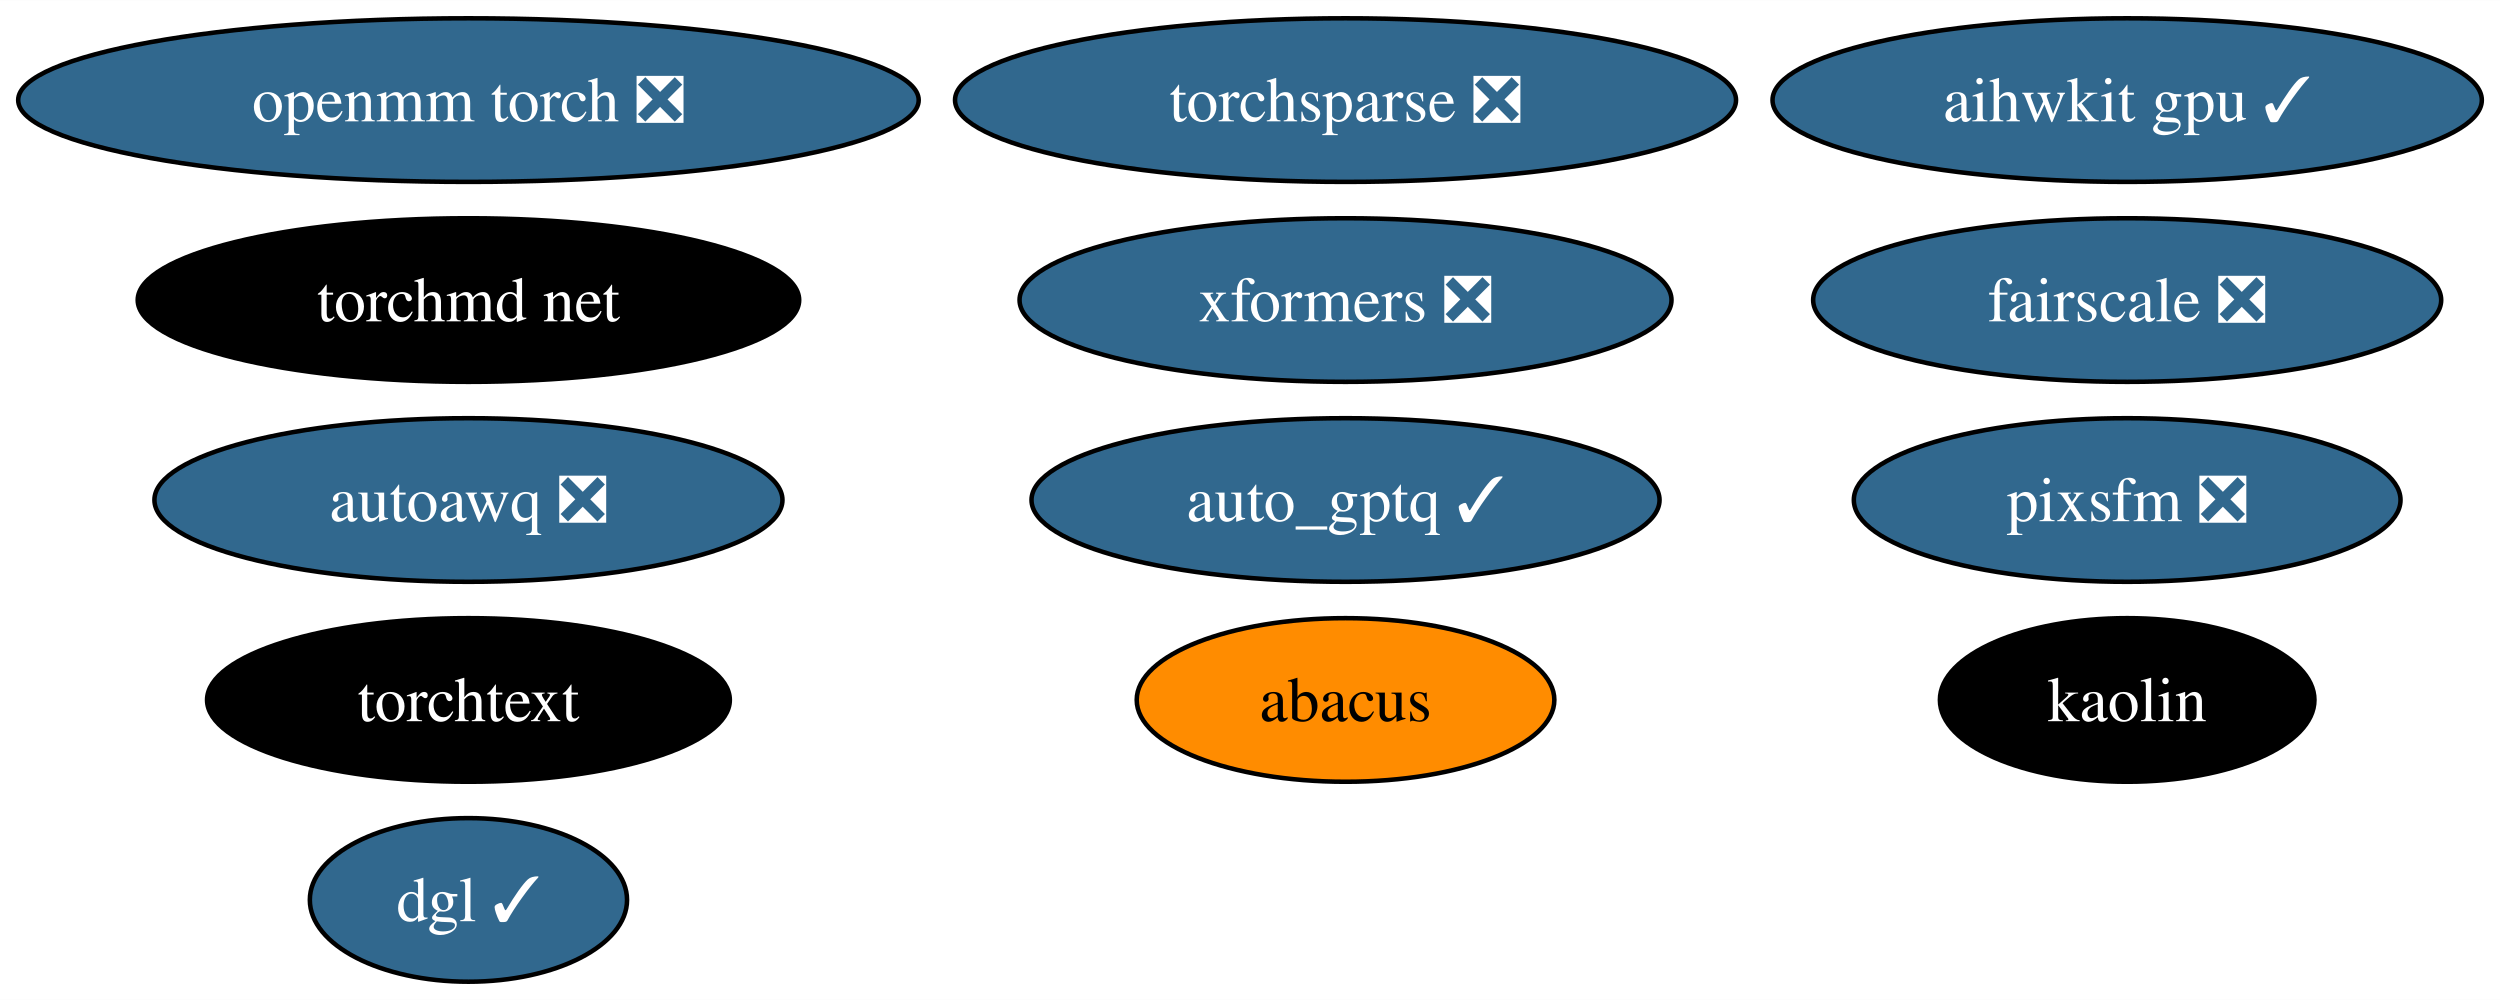
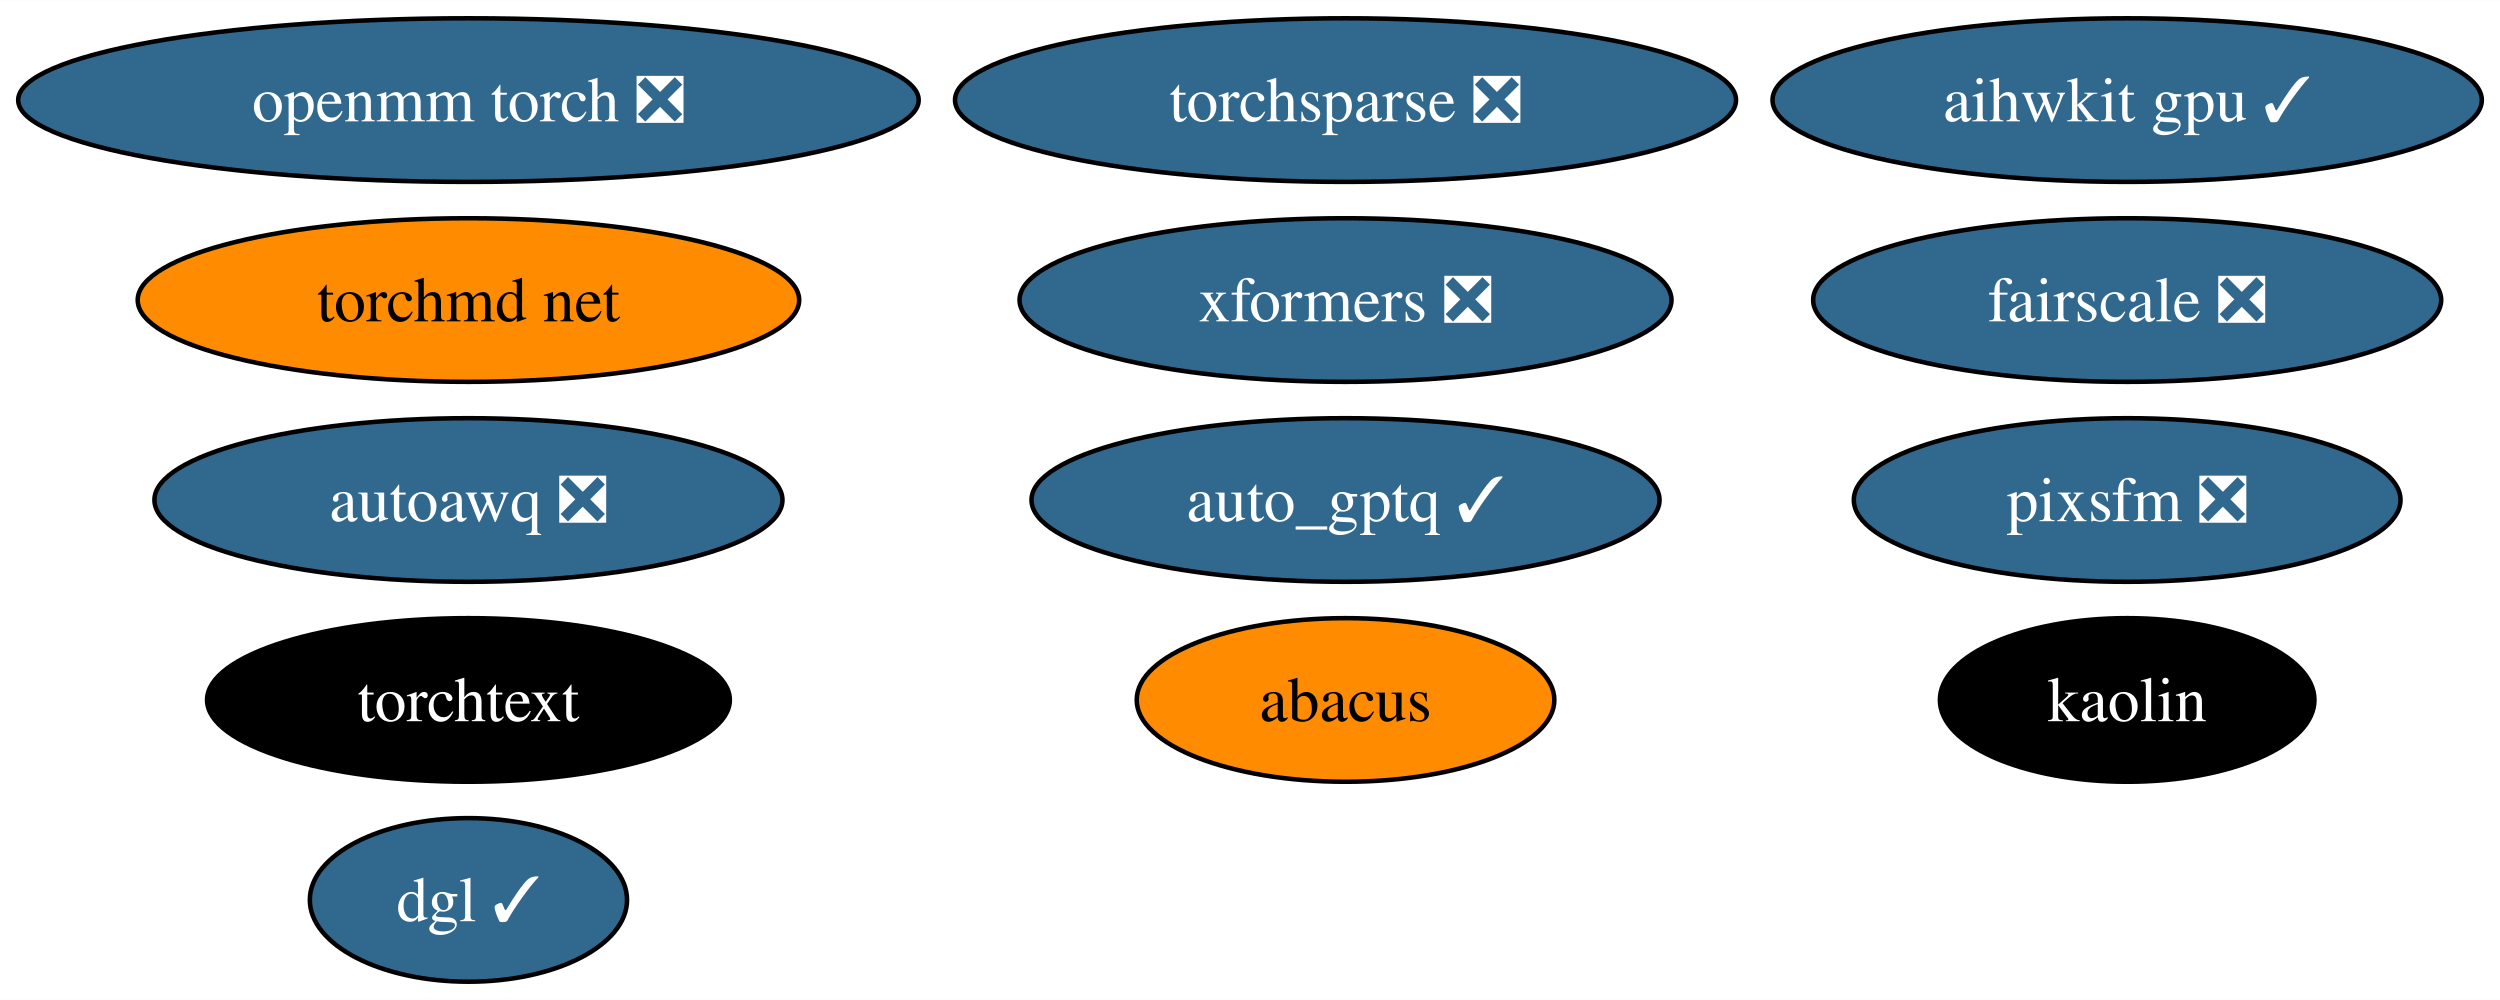
<svg xmlns="http://www.w3.org/2000/svg" xmlns:xlink="http://www.w3.org/1999/xlink" width="550pt" height="220pt" viewBox="0.00 0.00 550.12 220.00">
  <g id="graph0" class="graph" transform="scale(1 1) rotate(0) translate(4 216)">
    <polygon fill="white" stroke="none" points="-4,4 -4,-216 546.12,-216 546.12,4 -4,4" />
    <g id="node1" class="node">
      <g id="a_node1">
        <a xlink:href="https://github.com/conda-forge/openmm-torch-feedstock/pull/52" xlink:title="openmm torch ❎">
          <ellipse fill="#31688e" stroke="black" cx="99.08" cy="-194" rx="99.08" ry="18" />
          <text text-anchor="middle" x="99.08" y="-189.32" font-family="Times,serif" font-size="14.00" fill="white">openmm torch ❎</text>
        </a>
      </g>
    </g>
    <g id="node2" class="node">
      <g id="a_node2">
        <a xlink:href="https://github.com/conda-forge/torchsparse-feedstock/pull/35" xlink:title="torchsparse ❎">
          <ellipse fill="#31688e" stroke="black" cx="292.08" cy="-194" rx="85.93" ry="18" />
          <text text-anchor="middle" x="292.08" y="-189.32" font-family="Times,serif" font-size="14.00" fill="white">torchsparse ❎</text>
        </a>
      </g>
    </g>
    <g id="node3" class="node">
      <g id="a_node3">
        <a xlink:href="https://github.com/conda-forge/kaolin-feedstock" xlink:title="kaolin">
          <ellipse fill="#000000" stroke="black" cx="464.08" cy="-62" rx="41.21" ry="18" />
          <text text-anchor="middle" x="464.08" y="-57.33" font-family="Times,serif" font-size="14.00" fill="white">kaolin</text>
        </a>
      </g>
    </g>
    <g id="node4" class="node">
      <g id="a_node4">
        <a xlink:href="https://github.com/conda-forge/fairscale-feedstock/pull/34" xlink:title="fairscale ❎">
          <ellipse fill="#31688e" stroke="black" cx="464.08" cy="-150" rx="69.1" ry="18" />
          <text text-anchor="middle" x="464.08" y="-145.32" font-family="Times,serif" font-size="14.00" fill="white">fairscale ❎</text>
        </a>
      </g>
    </g>
    <g id="node5" class="node">
      <g id="a_node5">
        <a xlink:href="https://github.com/conda-forge/torchtext-feedstock" xlink:title="torchtext">
          <ellipse fill="#000000" stroke="black" cx="99.08" cy="-62" rx="57.52" ry="18" />
          <text text-anchor="middle" x="99.08" y="-57.33" font-family="Times,serif" font-size="14.00" fill="white">torchtext</text>
        </a>
      </g>
    </g>
    <g id="node6" class="node">
      <g id="a_node6">
        <a xlink:href="https://github.com/conda-forge/xformers-feedstock/pull/24" xlink:title="xformers ❎">
          <ellipse fill="#31688e" stroke="black" cx="292.08" cy="-150" rx="71.73" ry="18" />
          <text text-anchor="middle" x="292.08" y="-145.32" font-family="Times,serif" font-size="14.00" fill="white">xformers ❎</text>
        </a>
      </g>
    </g>
    <g id="node7" class="node">
      <g id="a_node7">
        <a xlink:href="https://github.com/conda-forge/pixsfm-feedstock/pull/20" xlink:title="pixsfm ❎">
          <ellipse fill="#31688e" stroke="black" cx="464.08" cy="-106" rx="60.15" ry="18" />
          <text text-anchor="middle" x="464.08" y="-101.33" font-family="Times,serif" font-size="14.00" fill="white">pixsfm ❎</text>
        </a>
      </g>
    </g>
    <g id="node8" class="node">
      <g id="a_node8">
        <a xlink:href="https://github.com/conda-forge/abacus-feedstock" xlink:title="abacus">
          <ellipse fill="#ff8c00" stroke="black" cx="292.08" cy="-62" rx="45.95" ry="18" />
          <text text-anchor="middle" x="292.08" y="-57.33" font-family="Times,serif" font-size="14.00">abacus</text>
        </a>
      </g>
    </g>
    <g id="node9" class="node">
      <g id="a_node9">
        <a xlink:href="https://github.com/conda-forge/dgl-feedstock/pull/38" xlink:title="dgl ✓">
          <ellipse fill="#31688e" stroke="black" cx="99.08" cy="-18" rx="34.9" ry="18" />
          <text text-anchor="middle" x="99.08" y="-13.32" font-family="Times,serif" font-size="14.00" fill="white">dgl ✓</text>
        </a>
      </g>
    </g>
    <g id="node10" class="node">
      <g id="a_node10">
        <a xlink:href="https://github.com/conda-forge/aihwkit-gpu-feedstock/pull/10" xlink:title="aihwkit gpu ✓">
          <ellipse fill="#31688e" stroke="black" cx="464.08" cy="-194" rx="78.04" ry="18" />
          <text text-anchor="middle" x="464.08" y="-189.32" font-family="Times,serif" font-size="14.00" fill="white">aihwkit gpu ✓</text>
        </a>
      </g>
    </g>
    <g id="node11" class="node">
      <g id="a_node11">
        <a xlink:href="https://github.com/conda-forge/torchmd-net-feedstock" xlink:title="torchmd net">
-           <ellipse fill="#000000" stroke="black" cx="99.08" cy="-150" rx="72.78" ry="18" />
-           <text text-anchor="middle" x="99.08" y="-145.32" font-family="Times,serif" font-size="14.00" fill="white">torchmd net</text>
+           <ellipse fill="#ff8c00" stroke="black" cx="99.08" cy="-150" rx="72.78" ry="18" />
+           <text text-anchor="middle" x="99.08" y="-145.32" font-family="Times,serif" font-size="14.00">torchmd net</text>
        </a>
      </g>
    </g>
    <g id="node12" class="node">
      <g id="a_node12">
        <a xlink:href="https://github.com/conda-forge/autoawq-feedstock/pull/7" xlink:title="autoawq ❎">
          <ellipse fill="#31688e" stroke="black" cx="99.08" cy="-106" rx="69.1" ry="18" />
          <text text-anchor="middle" x="99.08" y="-101.33" font-family="Times,serif" font-size="14.00" fill="white">autoawq ❎</text>
        </a>
      </g>
    </g>
    <g id="node13" class="node">
      <g id="a_node13">
        <a xlink:href="https://github.com/conda-forge/auto_gptq-feedstock/pull/4" xlink:title="auto_gptq ✓">
          <ellipse fill="#31688e" stroke="black" cx="292.08" cy="-106" rx="69.1" ry="18" />
          <text text-anchor="middle" x="292.08" y="-101.33" font-family="Times,serif" font-size="14.00" fill="white">auto_gptq ✓</text>
        </a>
      </g>
    </g>
  </g>
</svg>
